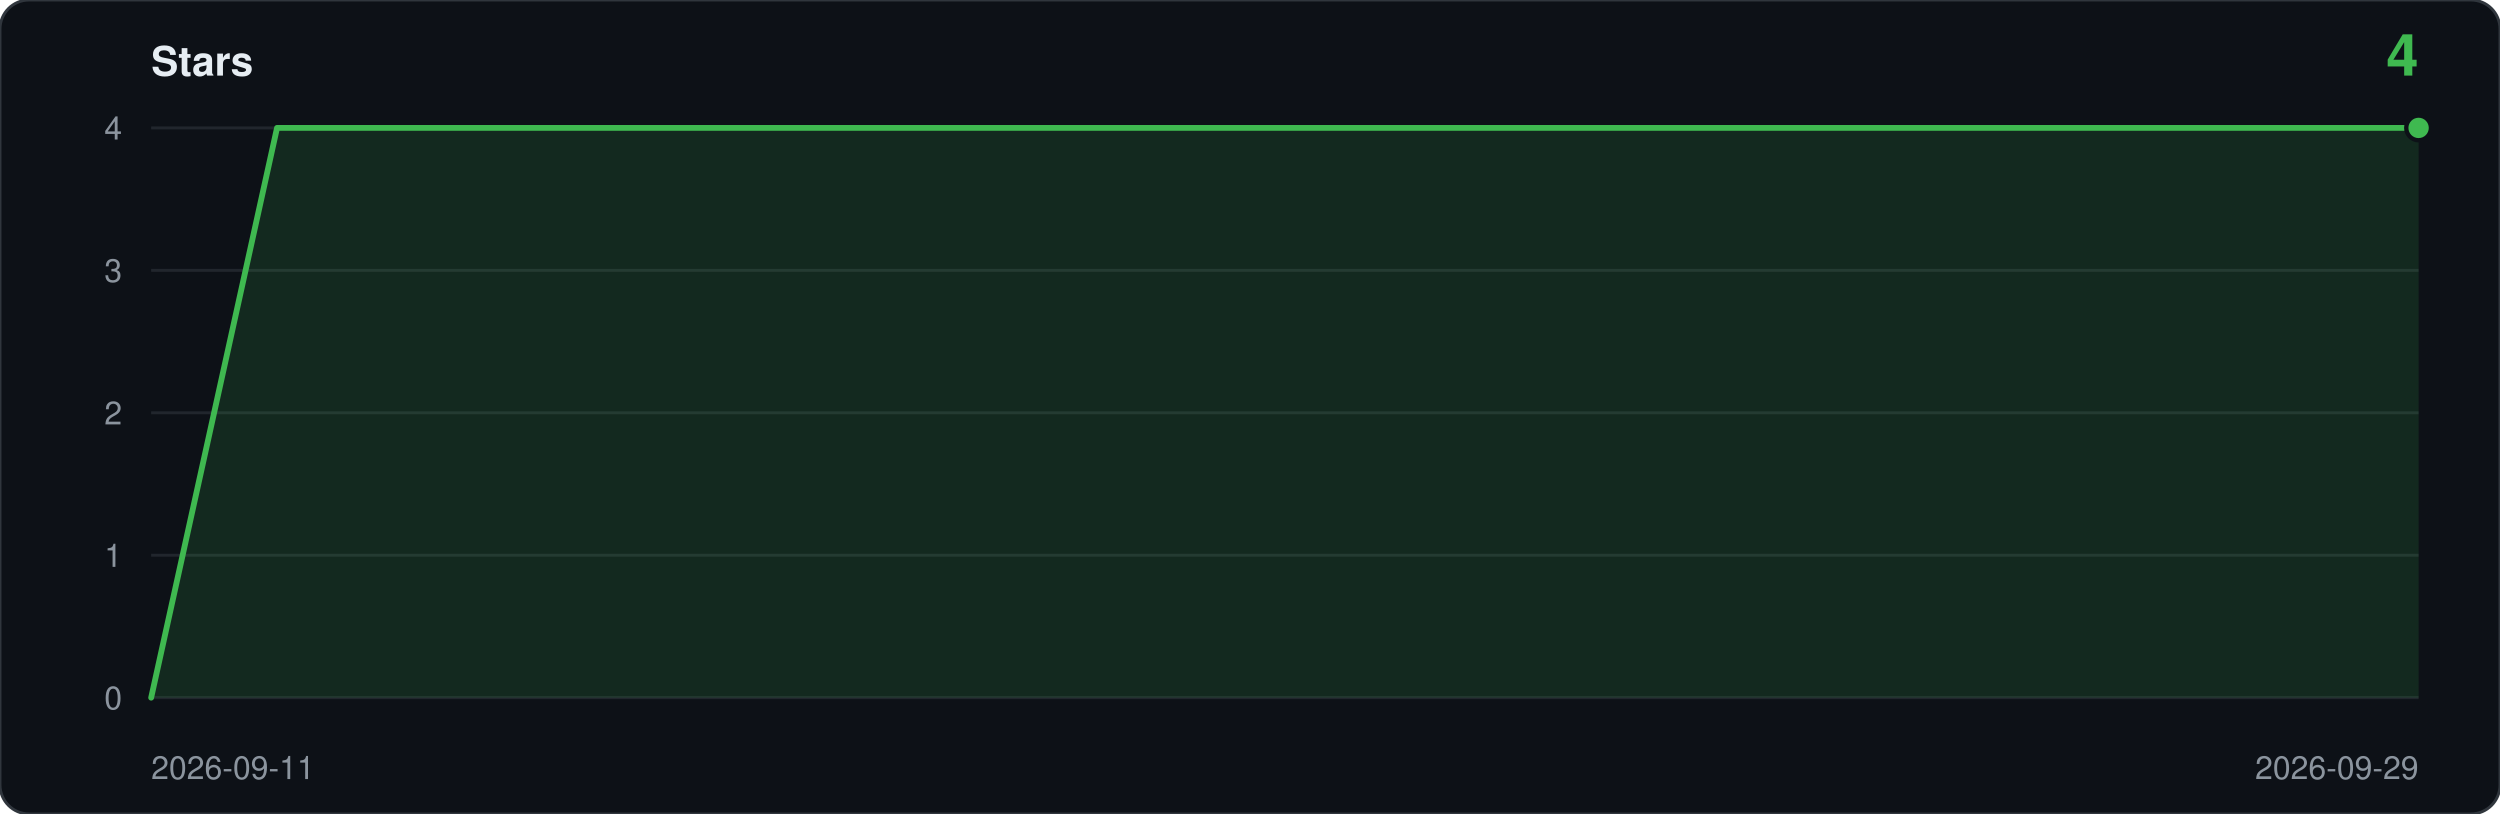
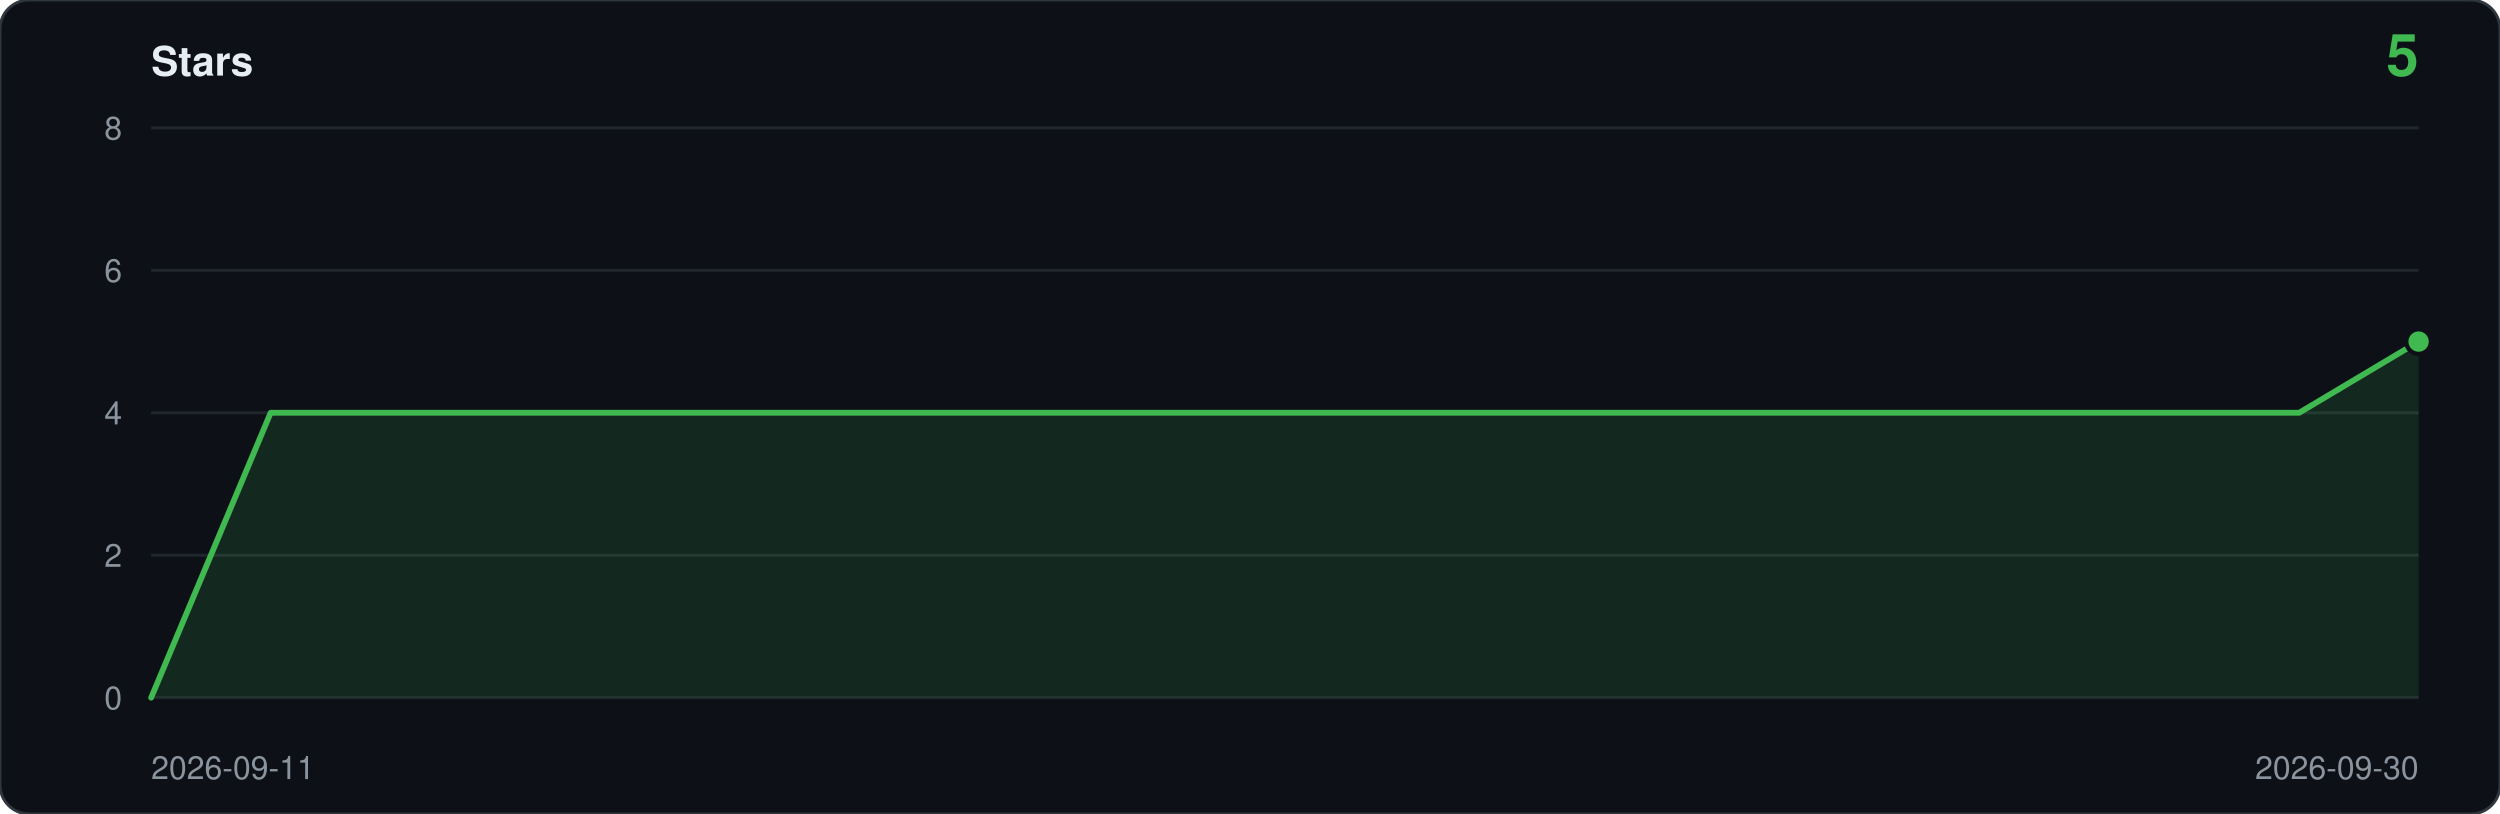
- <svg xmlns="http://www.w3.org/2000/svg" viewBox="0 0 860 280" width="860" height="280" role="img" aria-label="Star history: 4 stars">
+ <svg xmlns="http://www.w3.org/2000/svg" viewBox="0 0 860 280" width="860" height="280" role="img" aria-label="Star history: 5 stars">
  <rect width="860" height="280" rx="10" fill="#0d1117" stroke="#30363d" />
  <text x="52" y="26" font-family="ui-sans-serif,-apple-system,Segoe UI,Helvetica,Arial,sans-serif" font-size="14" font-weight="600" fill="#e6edf3">Stars</text>
-   <text x="832" y="26" text-anchor="end" font-family="ui-sans-serif,-apple-system,Segoe UI,Helvetica,Arial,sans-serif" font-size="20" font-weight="600" fill="#3fb950">4</text>
+   <text x="832" y="26" text-anchor="end" font-family="ui-sans-serif,-apple-system,Segoe UI,Helvetica,Arial,sans-serif" font-size="20" font-weight="600" fill="#3fb950">5</text>
  <line x1="52" y1="240.0" x2="832" y2="240.0" stroke="#21262d" />
  <text x="42" y="244.0" text-anchor="end" font-family="ui-sans-serif,-apple-system,Segoe UI,Helvetica,Arial,sans-serif" font-size="11" fill="#8b949e">0</text>
  <line x1="52" y1="191.0" x2="832" y2="191.0" stroke="#21262d" />
-   <text x="42" y="195.0" text-anchor="end" font-family="ui-sans-serif,-apple-system,Segoe UI,Helvetica,Arial,sans-serif" font-size="11" fill="#8b949e">1</text>
+   <text x="42" y="195.0" text-anchor="end" font-family="ui-sans-serif,-apple-system,Segoe UI,Helvetica,Arial,sans-serif" font-size="11" fill="#8b949e">2</text>
  <line x1="52" y1="142.0" x2="832" y2="142.0" stroke="#21262d" />
-   <text x="42" y="146.0" text-anchor="end" font-family="ui-sans-serif,-apple-system,Segoe UI,Helvetica,Arial,sans-serif" font-size="11" fill="#8b949e">2</text>
+   <text x="42" y="146.0" text-anchor="end" font-family="ui-sans-serif,-apple-system,Segoe UI,Helvetica,Arial,sans-serif" font-size="11" fill="#8b949e">4</text>
  <line x1="52" y1="93.0" x2="832" y2="93.0" stroke="#21262d" />
-   <text x="42" y="97.0" text-anchor="end" font-family="ui-sans-serif,-apple-system,Segoe UI,Helvetica,Arial,sans-serif" font-size="11" fill="#8b949e">3</text>
+   <text x="42" y="97.0" text-anchor="end" font-family="ui-sans-serif,-apple-system,Segoe UI,Helvetica,Arial,sans-serif" font-size="11" fill="#8b949e">6</text>
  <line x1="52" y1="44.0" x2="832" y2="44.0" stroke="#21262d" />
-   <text x="42" y="48.0" text-anchor="end" font-family="ui-sans-serif,-apple-system,Segoe UI,Helvetica,Arial,sans-serif" font-size="11" fill="#8b949e">4</text>
-   <path d="M 52.0,240.0 L 52.0,240.0 L 95.3,44.0 L 138.7,44.0 L 182.0,44.0 L 225.3,44.0 L 268.7,44.0 L 312.0,44.0 L 355.3,44.0 L 398.7,44.0 L 442.0,44.0 L 485.3,44.0 L 528.7,44.0 L 572.0,44.0 L 615.3,44.0 L 658.7,44.0 L 702.0,44.0 L 745.3,44.0 L 788.7,44.0 L 832.0,44.0 L 832.0,240.0 Z" fill="#3fb950" fill-opacity="0.14" />
-   <polyline points="52.0,240.0 95.3,44.0 138.7,44.0 182.0,44.0 225.3,44.0 268.7,44.0 312.0,44.0 355.3,44.0 398.7,44.0 442.0,44.0 485.3,44.0 528.7,44.0 572.0,44.0 615.3,44.0 658.7,44.0 702.0,44.0 745.3,44.0 788.7,44.0 832.0,44.0" fill="none" stroke="#3fb950" stroke-width="2" stroke-linejoin="round" stroke-linecap="round" />
-   <circle cx="832.0" cy="44.0" r="5" fill="#0d1117" />
-   <circle cx="832.0" cy="44.0" r="3.5" fill="#3fb950" />
+   <text x="42" y="48.0" text-anchor="end" font-family="ui-sans-serif,-apple-system,Segoe UI,Helvetica,Arial,sans-serif" font-size="11" fill="#8b949e">8</text>
+   <path d="M 52.0,240.0 L 52.0,240.0 L 93.1,142.0 L 134.1,142.0 L 175.2,142.0 L 216.2,142.0 L 257.3,142.0 L 298.3,142.0 L 339.4,142.0 L 380.4,142.0 L 421.5,142.0 L 462.5,142.0 L 503.6,142.0 L 544.6,142.0 L 585.7,142.0 L 626.7,142.0 L 667.8,142.0 L 708.8,142.0 L 749.9,142.0 L 790.9,142.0 L 832.0,117.5 L 832.0,240.0 Z" fill="#3fb950" fill-opacity="0.14" />
+   <polyline points="52.0,240.0 93.1,142.0 134.1,142.0 175.2,142.0 216.2,142.0 257.3,142.0 298.3,142.0 339.4,142.0 380.4,142.0 421.5,142.0 462.5,142.0 503.6,142.0 544.6,142.0 585.7,142.0 626.7,142.0 667.8,142.0 708.8,142.0 749.9,142.0 790.9,142.0 832.0,117.5" fill="none" stroke="#3fb950" stroke-width="2" stroke-linejoin="round" stroke-linecap="round" />
+   <circle cx="832.0" cy="117.5" r="5" fill="#0d1117" />
+   <circle cx="832.0" cy="117.5" r="3.5" fill="#3fb950" />
  <text x="52" y="268" font-family="ui-sans-serif,-apple-system,Segoe UI,Helvetica,Arial,sans-serif" font-size="11" fill="#8b949e">2026-09-11</text>
-   <text x="832" y="268" text-anchor="end" font-family="ui-sans-serif,-apple-system,Segoe UI,Helvetica,Arial,sans-serif" font-size="11" fill="#8b949e">2026-09-29</text>
+   <text x="832" y="268" text-anchor="end" font-family="ui-sans-serif,-apple-system,Segoe UI,Helvetica,Arial,sans-serif" font-size="11" fill="#8b949e">2026-09-30</text>
</svg>
